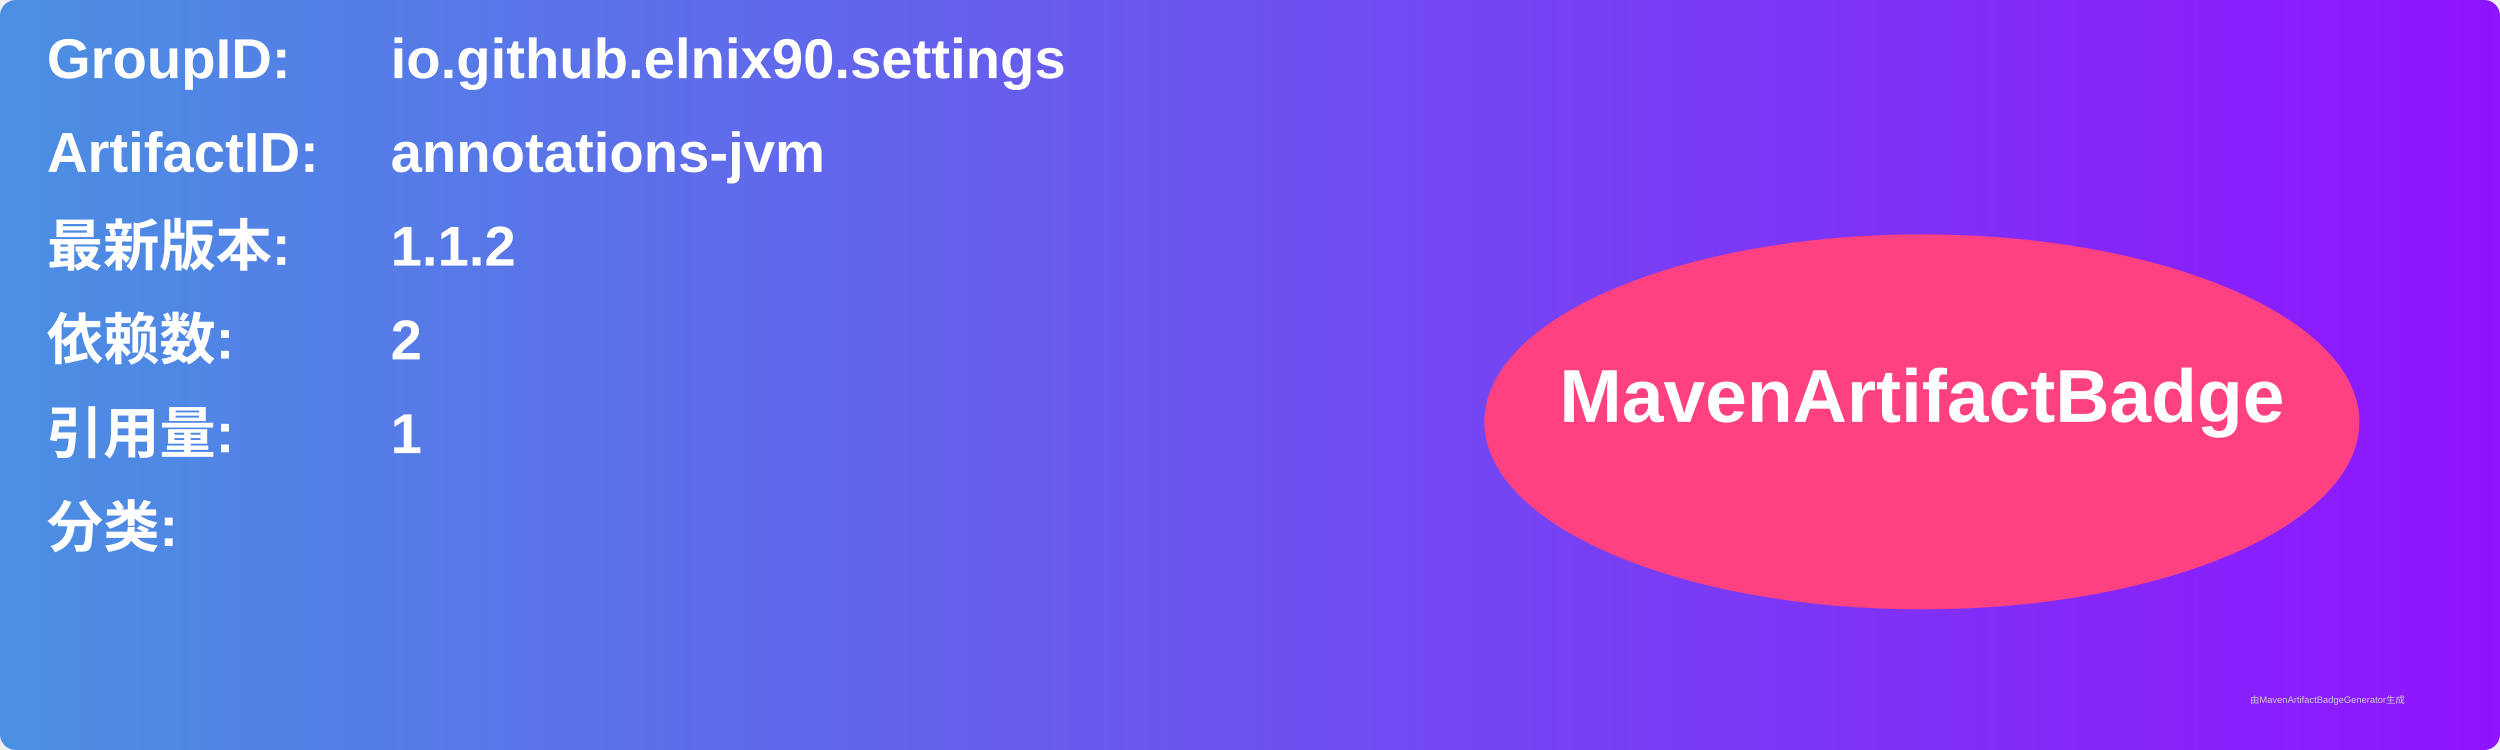
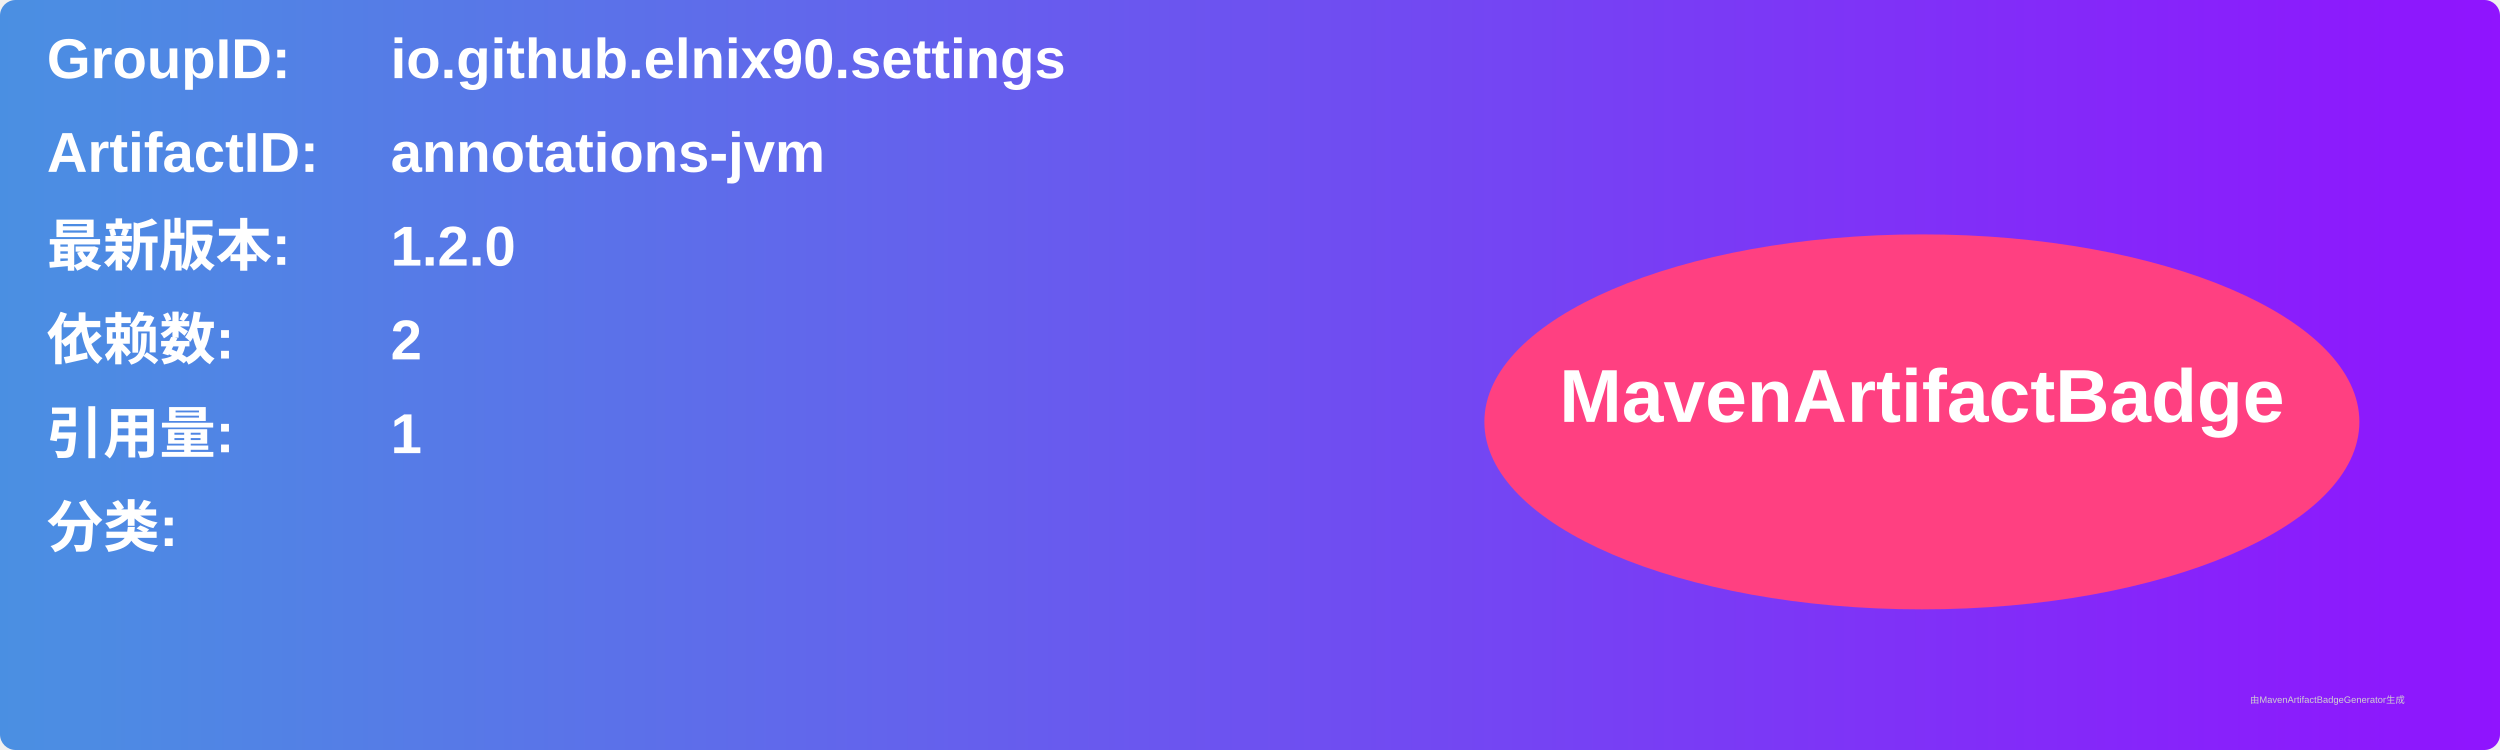
<svg xmlns="http://www.w3.org/2000/svg" width="800" height="240" viewBox="0 0 800 240">
  <linearGradient id="grad" x1="0%" y1="0%" x2="100%" y2="0%">
    <stop offset="0%" stop-color="#4a90e2" />
    <stop offset="100%" stop-color="#9013fe" />
  </linearGradient>
  <rect width="100%" height="100%" rx="5" ry="5" fill="url(#grad)" />
  <g transform="translate(15, 15)">
    <text x="0" y="10" font-family="Arial" font-size="18" fill="white" font-weight="bold" width="260">GroupID:</text>
    <text x="110" y="10" font-family="Arial" font-size="18" fill="white" font-weight="bold" width="460">io.github.elnix90.settings</text>
    <text x="0" y="40" font-family="Arial" font-size="18" fill="white" font-weight="bold" width="260">ArtifactID:</text>
    <text x="110" y="40" font-family="Arial" font-size="18" fill="white" font-weight="bold" width="460">annotations-jvm</text>
    <text x="0" y="70" font-family="Arial" font-size="18" fill="white" font-weight="bold">最新版本:</text>
    <text x="110" y="70" font-family="Arial" font-size="18" fill="white" font-weight="bold">
-       <tspan font-weight="bold">1.1.2</tspan>
+       <tspan font-weight="bold">1.2.0</tspan>
    </text>
    <text x="0" y="100" font-family="Arial" font-size="18" fill="white" font-weight="bold">依赖数: </text>
    <text x="110" y="100" font-family="Arial" font-size="18" fill="white">
      <tspan font-weight="bold">2</tspan>
    </text>
    <text x="0" y="130" font-family="Arial" font-size="18" fill="white" font-weight="bold">引用量: </text>
    <text x="110" y="130" font-family="Arial" font-size="18" fill="white">
      <tspan font-weight="bold">1</tspan>
    </text>
    <text x="0" y="160" font-family="Arial" font-size="18" fill="white" font-weight="bold">分类:</text>
    <text x="10" y="190" font-family="Arial" font-size="10" fill="white">
      <tspan font-weight="bold" />
    </text>
    <ellipse cx="600" cy="120" rx="140" ry="60" fill="#ff4081" />
    <text x="600" y="120" text-anchor="middle" font-family="Arial" font-size="24" fill="white" font-weight="bold">MavenArtifactBadge</text>
  </g>
  <text x="720" y="225" font-family="Arial" font-size="3" fill="#d0d0d0">由MavenArtifactBadgeGenerator生成</text>
</svg>
